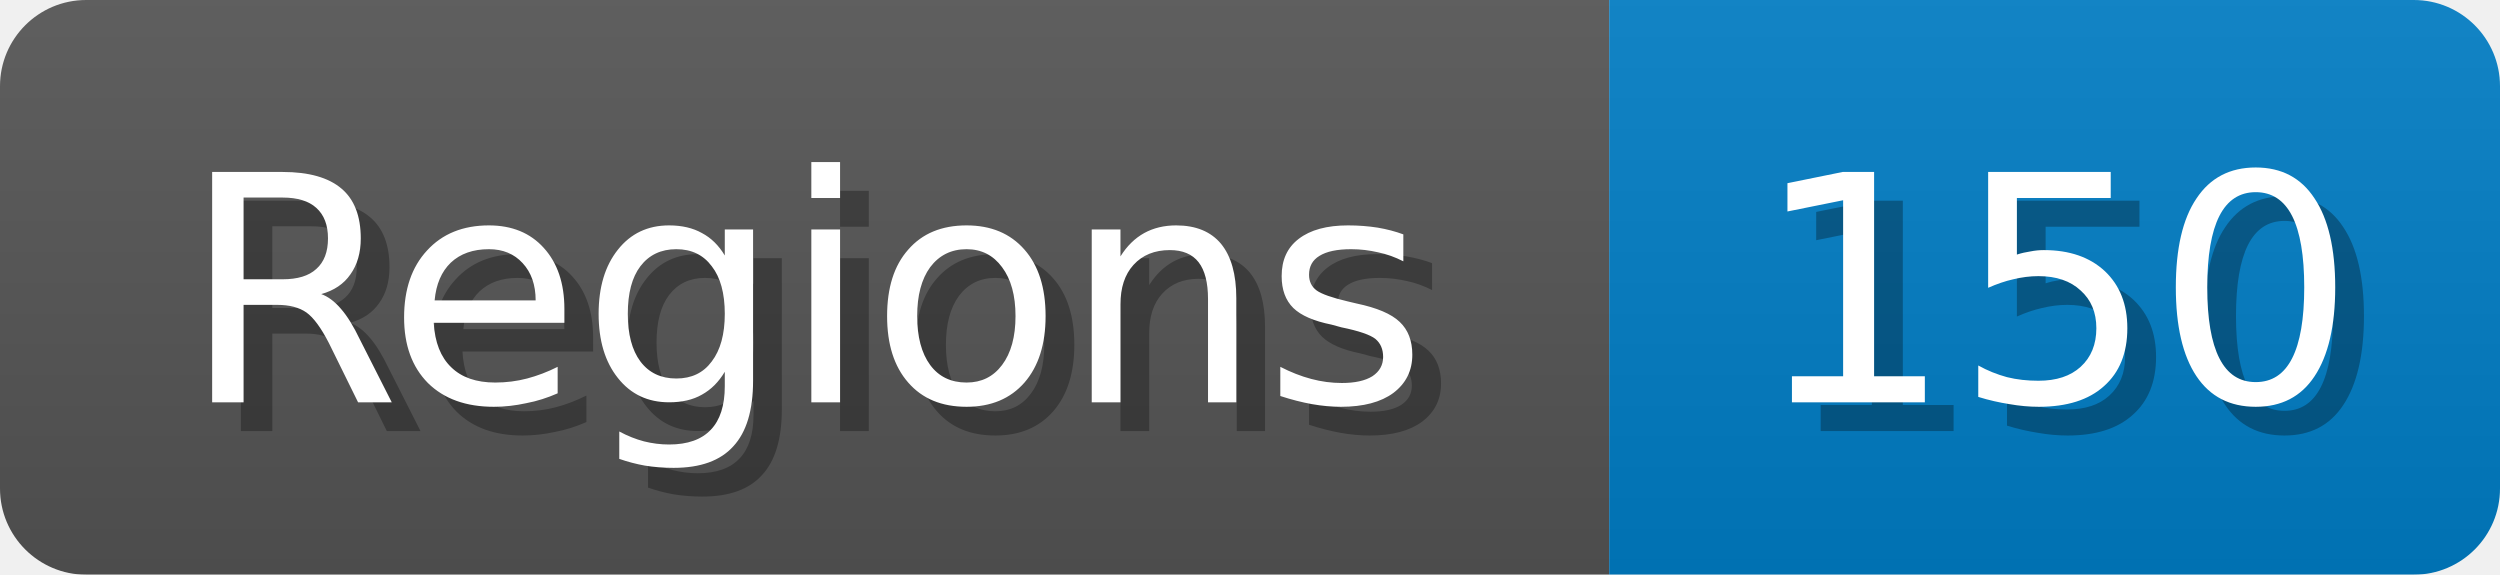
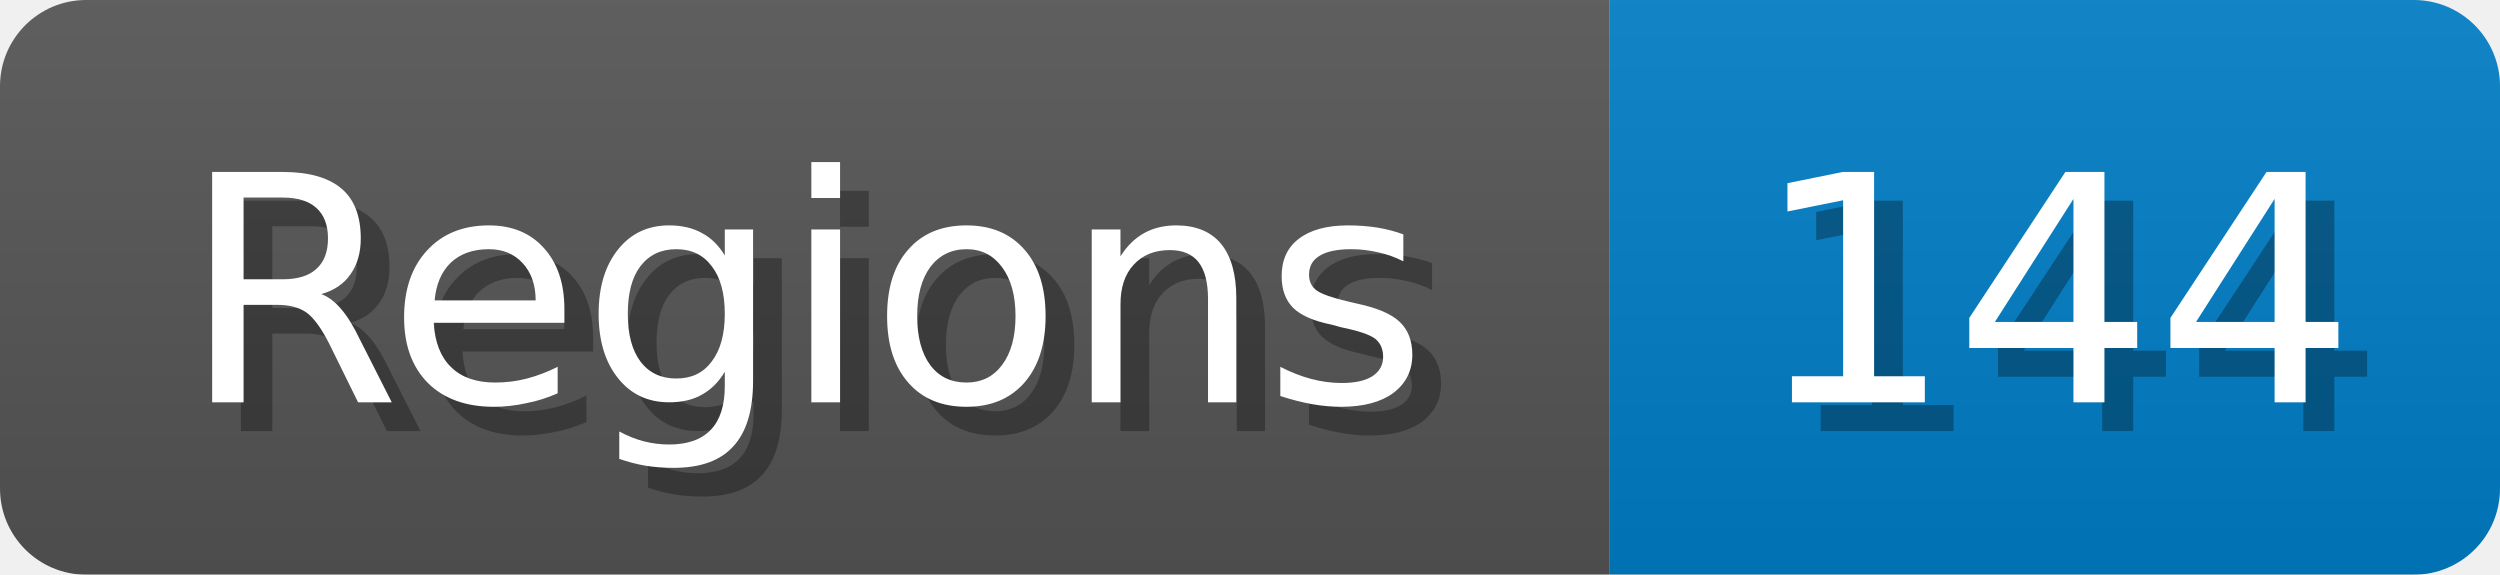
<svg xmlns="http://www.w3.org/2000/svg" width="87" height="20">
  <linearGradient id="b" x2="0" y2="100%">
    <stop offset="0" stop-color="#bbb" stop-opacity=".1" />
    <stop offset="1" stop-opacity=".1" />
  </linearGradient>
  <mask id="anybadge_1">
    <rect width="87" height="20" rx="3" fill="#fff" />
  </mask>
  <g mask="url(#anybadge_1)">
    <path fill="#555" d="M0 0h56v20H0z" />
    <path fill="#007ec6" d="M56 0h31v20H56z" />
    <path fill="url(#b)" d="M0 0h87v20H0z" />
  </g>
  <g fill="#fff" text-anchor="middle" font-family="DejaVu Sans,Verdana,Geneva,sans-serif" font-size="11">
    <text x="29.0" y="15" fill="#010101" fill-opacity=".3">Regions</text>
    <text x="28.0" y="14">Regions</text>
  </g>
  <g fill="#fff" text-anchor="middle" font-family="DejaVu Sans,Verdana,Geneva,sans-serif" font-size="11">
-     <text x="72.5" y="15" fill="#010101" fill-opacity=".3">150</text>
-     <text x="71.5" y="14">150</text>
+     <text x="72.5" y="15" fill="#010101" fill-opacity=".3">144</text>
+     <text x="71.5" y="14">144</text>
  </g>
</svg>
